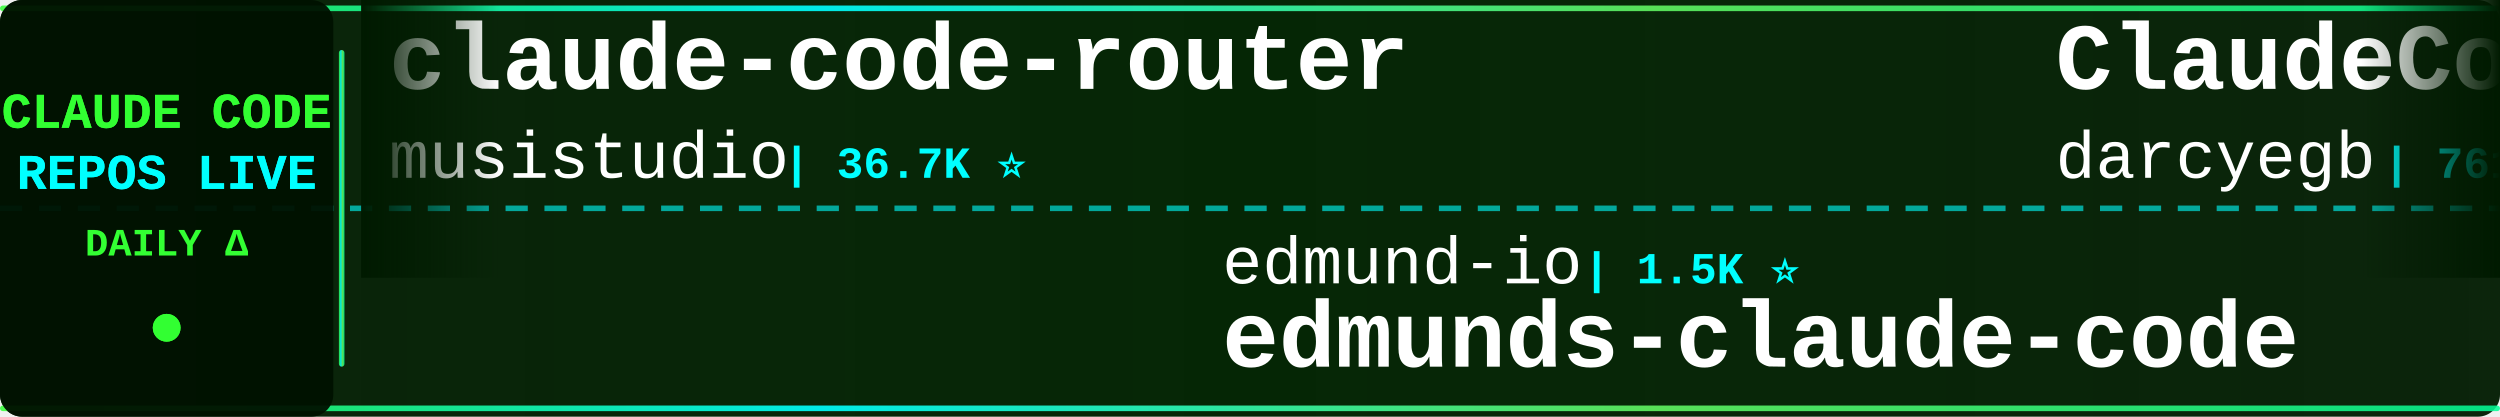
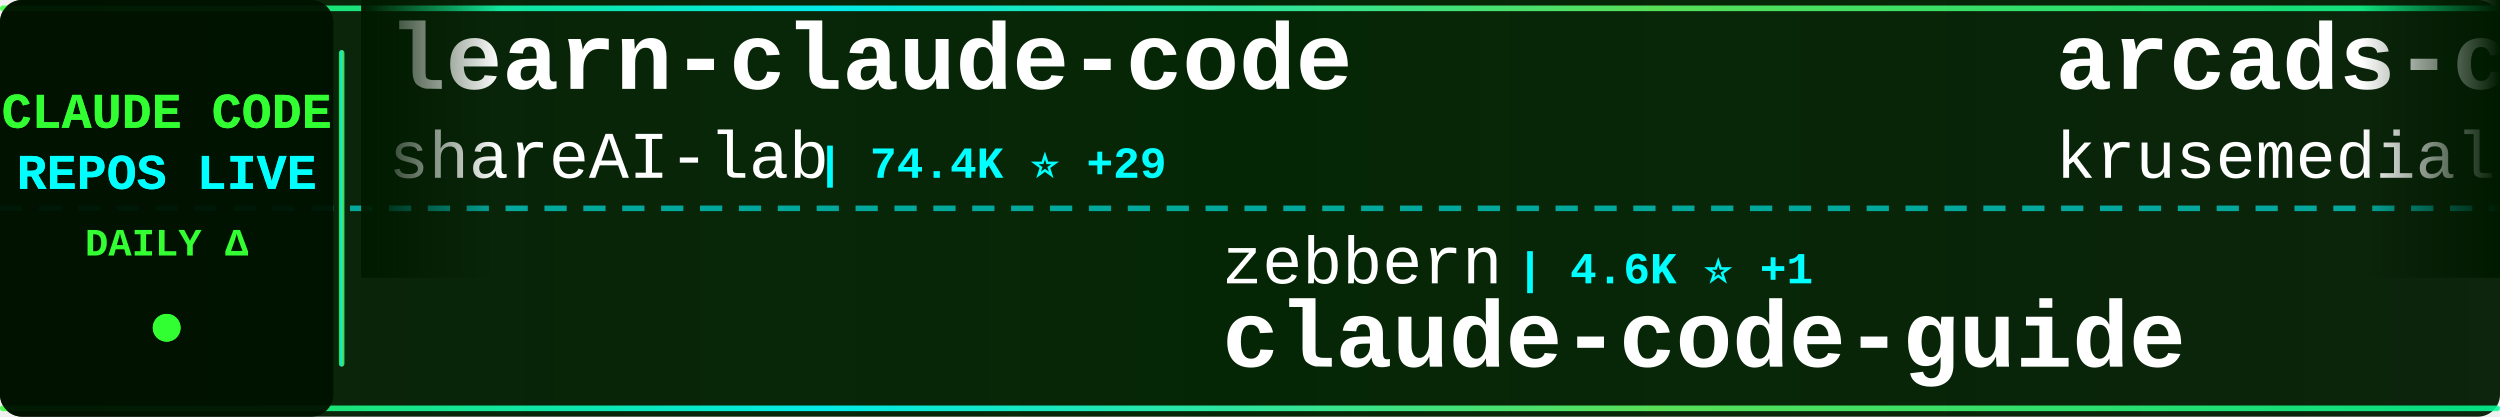
<svg xmlns="http://www.w3.org/2000/svg" width="900" height="150">
  <defs>
    <linearGradient id="tickerBg" x1="0%" y1="0%" x2="100%" y2="0%">
      <stop offset="0%" style="stop-color:#001a00;stop-opacity:0.95" />
      <stop offset="50%" style="stop-color:#002200;stop-opacity:0.98" />
      <stop offset="100%" style="stop-color:#001a00;stop-opacity:0.95" />
    </linearGradient>
    <linearGradient id="borderGrad" x1="0%" y1="0%" x2="100%" y2="0%">
      <stop offset="0%" style="stop-color:#33ff33;stop-opacity:0.85">
        <animate attributeName="stop-opacity" values="0.85;1;0.85" dur="2s" repeatCount="indefinite" />
      </stop>
      <stop offset="33%" style="stop-color:#00ffff;stop-opacity:0.9">
        <animate attributeName="stop-opacity" values="0.9;1;0.9" dur="2.2s" repeatCount="indefinite" />
      </stop>
      <stop offset="66%" style="stop-color:#66ff66;stop-opacity:0.85">
        <animate attributeName="stop-opacity" values="0.85;1;0.85" dur="1.8s" repeatCount="indefinite" />
      </stop>
      <stop offset="100%" style="stop-color:#00ff99;stop-opacity:0.85">
        <animate attributeName="stop-opacity" values="0.85;1;0.85" dur="2s" repeatCount="indefinite" />
      </stop>
    </linearGradient>
    <filter id="textGlow">
      <feGaussianBlur stdDeviation="0.1" result="coloredBlur" />
      <feMerge>
        <feMergeNode in="coloredBlur" />
        <feMergeNode in="SourceGraphic" />
      </feMerge>
    </filter>
    <filter id="metricGlow">
      <feGaussianBlur stdDeviation="0.2" result="coloredBlur" />
      <feMerge>
        <feMergeNode in="coloredBlur" />
        <feMergeNode in="SourceGraphic" />
      </feMerge>
    </filter>
    <linearGradient id="leftFade" x1="0%" y1="0%" x2="100%" y2="0%">
      <stop offset="0%" style="stop-color:#001a00;stop-opacity:1" />
      <stop offset="100%" style="stop-color:#001a00;stop-opacity:0" />
    </linearGradient>
    <linearGradient id="rightFade" x1="0%" y1="0%" x2="100%" y2="0%">
      <stop offset="0%" style="stop-color:#001a00;stop-opacity:0" />
      <stop offset="100%" style="stop-color:#001a00;stop-opacity:1" />
    </linearGradient>
  </defs>
  <rect width="900" height="150" fill="url(#tickerBg)" rx="8" />
  <rect x="0" y="2" width="900" height="2" fill="url(#borderGrad)" rx="1" />
  <rect x="0" y="146" width="900" height="2" fill="url(#borderGrad)" rx="1" />
  <line x1="0" y1="75" x2="900" y2="75" stroke="#00ffff" stroke-width="2" stroke-dasharray="8 6" opacity="0.6" />
  <rect x="0" y="0" width="120" height="150" fill="#001100" opacity="0.95" rx="8" />
  <text x="60" y="46" font-family="'Courier New', monospace" font-size="18" font-weight="bold" fill="#33ff33" text-anchor="middle" filter="url(#textGlow)">
    CLAUDE CODE
  </text>
  <text x="60" y="68" font-family="'Courier New', monospace" font-size="18" font-weight="bold" fill="#00ffff" text-anchor="middle" filter="url(#textGlow)">
    REPOS LIVE
  </text>
  <text x="60" y="92" font-family="'Courier New', monospace" font-size="14" font-weight="bold" fill="#33ff33" text-anchor="middle">
    DAILY Δ
  </text>
  <circle cx="60" cy="118" r="5" fill="#33ff33" filter="url(#metricGlow)">
    <animate attributeName="r" values="4;6;4" dur="1.5s" repeatCount="indefinite" />
    <animate attributeName="opacity" values="0.6;1;0.6" dur="1.5s" repeatCount="indefinite" />
  </circle>
  <rect x="122" y="18" width="2" height="114" fill="url(#borderGrad)" rx="1" />
  <clipPath id="tickerClip">
    <rect x="130" y="0" width="770" height="150" />
  </clipPath>
  <g clip-path="url(#tickerClip)">
    <g id="tickerItems">
      <animateTransform attributeName="transform" attributeType="XML" type="translate" from="0 0" to="-3000 0" dur="54s" repeatCount="indefinite" />
      <g transform="translate(0, 0)">
-         <text x="140" y="32" font-family="'Courier New', monospace" font-size="34" font-weight="bold" fill="#ffffff">claude-code-router</text>
-         <text x="140" y="64" font-family="'Courier New', monospace" font-size="24" font-weight="normal" fill="#ffffff" opacity="1.0">musistudio</text>
-         <text x="282" y="64" font-family="'Courier New', monospace" font-size="16" font-weight="bold" fill="#00ffff"> | 36.7K ⭐</text>
+         <text x="140" y="32" font-family="'Courier New', monospace" font-size="34" font-weight="bold" fill="#ffffff">learn-claude-code</text>
+         <text x="140" y="64" font-family="'Courier New', monospace" font-size="24" font-weight="normal" fill="#ffffff" opacity="1.0">shareAI-lab</text>
+         <text x="294" y="64" font-family="'Courier New', monospace" font-size="16" font-weight="bold" fill="#00ffff"> | 74.4K ⭐ +29</text>
      </g>
      <g transform="translate(300, 0)">
-         <text x="140" y="102" font-family="'Courier New', monospace" font-size="24" font-weight="normal" fill="#ffffff" opacity="1.0">edmund-io</text>
-         <text x="270" y="102" font-family="'Courier New', monospace" font-size="16" font-weight="bold" fill="#00ffff"> | 1.5K ⭐</text>
-         <text x="140" y="132" font-family="'Courier New', monospace" font-size="34" font-weight="bold" fill="#ffffff">edmunds-claude-code</text>
+         <text x="140" y="102" font-family="'Courier New', monospace" font-size="24" font-weight="normal" fill="#ffffff" opacity="1.0">zebbern</text>
+         <text x="246" y="102" font-family="'Courier New', monospace" font-size="16" font-weight="bold" fill="#00ffff"> | 4.6K ⭐ +1</text>
+         <text x="140" y="132" font-family="'Courier New', monospace" font-size="34" font-weight="bold" fill="#ffffff">claude-code-guide</text>
      </g>
      <g transform="translate(600, 0)">
-         <text x="140" y="32" font-family="'Courier New', monospace" font-size="34" font-weight="bold" fill="#ffffff">ClaudeCodeAgents</text>
-         <text x="140" y="64" font-family="'Courier New', monospace" font-size="24" font-weight="normal" fill="#ffffff" opacity="1.0">darcyegb</text>
-         <text x="258" y="64" font-family="'Courier New', monospace" font-size="16" font-weight="bold" fill="#00ffff"> | 761 ⭐</text>
+         <text x="140" y="32" font-family="'Courier New', monospace" font-size="34" font-weight="bold" fill="#ffffff">arcads-claude-code</text>
+         <text x="140" y="64" font-family="'Courier New', monospace" font-size="24" font-weight="normal" fill="#ffffff" opacity="1.0">krusemediallc</text>
+         <text x="318" y="64" font-family="'Courier New', monospace" font-size="16" font-weight="bold" fill="#00ffff"> | 1.2K ⭐ +1</text>
      </g>
      <g transform="translate(900, 0)">
-         <text x="140" y="102" font-family="'Courier New', monospace" font-size="24" font-weight="normal" fill="#ffffff" opacity="1.0">pengchengneo</text>
-         <text x="306" y="102" font-family="'Courier New', monospace" font-size="16" font-weight="bold" fill="#00ffff"> | 1.7K ⭐</text>
-         <text x="140" y="132" font-family="'Courier New', monospace" font-size="34" font-weight="bold" fill="#ffffff">Claude-Code</text>
+         <text x="140" y="102" font-family="'Courier New', monospace" font-size="24" font-weight="normal" fill="#ffffff" opacity="1.0">https-deeplearning-ai</text>
+         <text x="414" y="102" font-family="'Courier New', monospace" font-size="16" font-weight="bold" fill="#00ffff"> | 540 ⭐</text>
+         <text x="140" y="132" font-family="'Courier New', monospace" font-size="34" font-weight="bold" fill="#ffffff">sc-claude-code-files</text>
      </g>
      <g transform="translate(1200, 0)">
-         <text x="140" y="32" font-family="'Courier New', monospace" font-size="34" font-weight="bold" fill="#ffffff">awesome-claude-code</text>
-         <text x="140" y="64" font-family="'Courier New', monospace" font-size="24" font-weight="normal" fill="#ffffff" opacity="1.0">jqueryscript</text>
-         <text x="306" y="64" font-family="'Courier New', monospace" font-size="16" font-weight="bold" fill="#00ffff"> | 501 ⭐</text>
+         <text x="140" y="32" font-family="'Courier New', monospace" font-size="34" font-weight="bold" fill="#ffffff">edmunds-claude-code</text>
+         <text x="140" y="64" font-family="'Courier New', monospace" font-size="24" font-weight="normal" fill="#ffffff" opacity="1.0">edmund-io</text>
+         <text x="270" y="64" font-family="'Courier New', monospace" font-size="16" font-weight="bold" fill="#00ffff"> | 1.5K ⭐ +1</text>
      </g>
      <g transform="translate(1500, 0)">
-         <text x="140" y="102" font-family="'Courier New', monospace" font-size="24" font-weight="normal" fill="#ffffff" opacity="1.0">anthropics</text>
-         <text x="282" y="102" font-family="'Courier New', monospace" font-size="16" font-weight="bold" fill="#00ffff"> | 5.9K ⭐</text>
-         <text x="140" y="132" font-family="'Courier New', monospace" font-size="34" font-weight="bold" fill="#ffffff">claude-code-security-rev...</text>
+         <text x="140" y="102" font-family="'Courier New', monospace" font-size="24" font-weight="normal" fill="#ffffff" opacity="1.0">digitalsamba</text>
+         <text x="306" y="102" font-family="'Courier New', monospace" font-size="16" font-weight="bold" fill="#00ffff"> | 1.9K ⭐ +1</text>
+         <text x="140" y="132" font-family="'Courier New', monospace" font-size="34" font-weight="bold" fill="#ffffff">claude-code-video-toolki...</text>
      </g>
      <g transform="translate(1800, 0)">
-         <text x="140" y="32" font-family="'Courier New', monospace" font-size="34" font-weight="bold" fill="#ffffff">claude-code-showcase</text>
-         <text x="140" y="64" font-family="'Courier New', monospace" font-size="24" font-weight="normal" fill="#ffffff" opacity="1.0">ChrisWiles</text>
-         <text x="282" y="64" font-family="'Courier New', monospace" font-size="16" font-weight="bold" fill="#00ffff"> | 6.0K ⭐</text>
+         <text x="140" y="32" font-family="'Courier New', monospace" font-size="34" font-weight="bold" fill="#ffffff">Auto-claude-code-researc...</text>
+         <text x="140" y="64" font-family="'Courier New', monospace" font-size="24" font-weight="normal" fill="#ffffff" opacity="1.0">wanshuiyin</text>
+         <text x="282" y="64" font-family="'Courier New', monospace" font-size="16" font-weight="bold" fill="#00ffff"> | 14.8K ⭐ +14</text>
      </g>
      <g transform="translate(2100, 0)">
-         <text x="140" y="102" font-family="'Courier New', monospace" font-size="24" font-weight="normal" fill="#ffffff" opacity="1.0">fuergaosi233</text>
-         <text x="306" y="102" font-family="'Courier New', monospace" font-size="16" font-weight="bold" fill="#00ffff"> | 2.8K ⭐</text>
-         <text x="140" y="132" font-family="'Courier New', monospace" font-size="34" font-weight="bold" fill="#ffffff">claude-code-proxy</text>
+         <text x="140" y="102" font-family="'Courier New', monospace" font-size="24" font-weight="normal" fill="#ffffff" opacity="1.0">Pimzino</text>
+         <text x="246" y="102" font-family="'Courier New', monospace" font-size="16" font-weight="bold" fill="#00ffff"> | 3.8K ⭐</text>
+         <text x="140" y="132" font-family="'Courier New', monospace" font-size="34" font-weight="bold" fill="#ffffff">claude-code-spec-workflo...</text>
      </g>
      <g transform="translate(2400, 0)">
-         <text x="140" y="32" font-family="'Courier New', monospace" font-size="34" font-weight="bold" fill="#ffffff">claude-code-base-action</text>
-         <text x="140" y="64" font-family="'Courier New', monospace" font-size="24" font-weight="normal" fill="#ffffff" opacity="1.0">anthropics</text>
-         <text x="282" y="64" font-family="'Courier New', monospace" font-size="16" font-weight="bold" fill="#00ffff"> | 948 ⭐</text>
+         <text x="140" y="32" font-family="'Courier New', monospace" font-size="34" font-weight="bold" fill="#ffffff">claude-code-from-scratch</text>
+         <text x="140" y="64" font-family="'Courier New', monospace" font-size="24" font-weight="normal" fill="#ffffff" opacity="1.0">Windy3f3f3f3f</text>
+         <text x="318" y="64" font-family="'Courier New', monospace" font-size="16" font-weight="bold" fill="#00ffff"> | 2.6K ⭐</text>
      </g>
      <g transform="translate(2700, 0)">
-         <text x="140" y="102" font-family="'Courier New', monospace" font-size="24" font-weight="normal" fill="#ffffff" opacity="1.0">Windy3f3f3f3f</text>
-         <text x="318" y="102" font-family="'Courier New', monospace" font-size="16" font-weight="bold" fill="#00ffff"> | 3.5K ⭐ +1</text>
-         <text x="140" y="132" font-family="'Courier New', monospace" font-size="34" font-weight="bold" fill="#ffffff">how-claude-code-works</text>
+         <text x="140" y="102" font-family="'Courier New', monospace" font-size="24" font-weight="normal" fill="#ffffff" opacity="1.0">ding113</text>
+         <text x="246" y="102" font-family="'Courier New', monospace" font-size="16" font-weight="bold" fill="#00ffff"> | 3.3K ⭐ +2</text>
+         <text x="140" y="132" font-family="'Courier New', monospace" font-size="34" font-weight="bold" fill="#ffffff">claude-code-hub</text>
      </g>
      <g transform="translate(3000, 0)">
-         <text x="140" y="32" font-family="'Courier New', monospace" font-size="34" font-weight="bold" fill="#ffffff">claude-code-router</text>
-         <text x="140" y="64" font-family="'Courier New', monospace" font-size="24" font-weight="normal" fill="#ffffff" opacity="1.0">musistudio</text>
-         <text x="282" y="64" font-family="'Courier New', monospace" font-size="16" font-weight="bold" fill="#00ffff"> | 36.7K ⭐</text>
+         <text x="140" y="32" font-family="'Courier New', monospace" font-size="34" font-weight="bold" fill="#ffffff">learn-claude-code</text>
+         <text x="140" y="64" font-family="'Courier New', monospace" font-size="24" font-weight="normal" fill="#ffffff" opacity="1.0">shareAI-lab</text>
+         <text x="294" y="64" font-family="'Courier New', monospace" font-size="16" font-weight="bold" fill="#00ffff"> | 74.4K ⭐ +29</text>
      </g>
      <g transform="translate(3300, 0)">
-         <text x="140" y="102" font-family="'Courier New', monospace" font-size="24" font-weight="normal" fill="#ffffff" opacity="1.0">edmund-io</text>
-         <text x="270" y="102" font-family="'Courier New', monospace" font-size="16" font-weight="bold" fill="#00ffff"> | 1.5K ⭐</text>
-         <text x="140" y="132" font-family="'Courier New', monospace" font-size="34" font-weight="bold" fill="#ffffff">edmunds-claude-code</text>
+         <text x="140" y="102" font-family="'Courier New', monospace" font-size="24" font-weight="normal" fill="#ffffff" opacity="1.0">zebbern</text>
+         <text x="246" y="102" font-family="'Courier New', monospace" font-size="16" font-weight="bold" fill="#00ffff"> | 4.6K ⭐ +1</text>
+         <text x="140" y="132" font-family="'Courier New', monospace" font-size="34" font-weight="bold" fill="#ffffff">claude-code-guide</text>
      </g>
      <g transform="translate(3600, 0)">
-         <text x="140" y="32" font-family="'Courier New', monospace" font-size="34" font-weight="bold" fill="#ffffff">ClaudeCodeAgents</text>
-         <text x="140" y="64" font-family="'Courier New', monospace" font-size="24" font-weight="normal" fill="#ffffff" opacity="1.0">darcyegb</text>
-         <text x="258" y="64" font-family="'Courier New', monospace" font-size="16" font-weight="bold" fill="#00ffff"> | 761 ⭐</text>
+         <text x="140" y="32" font-family="'Courier New', monospace" font-size="34" font-weight="bold" fill="#ffffff">arcads-claude-code</text>
+         <text x="140" y="64" font-family="'Courier New', monospace" font-size="24" font-weight="normal" fill="#ffffff" opacity="1.0">krusemediallc</text>
+         <text x="318" y="64" font-family="'Courier New', monospace" font-size="16" font-weight="bold" fill="#00ffff"> | 1.2K ⭐ +1</text>
      </g>
      <g transform="translate(3900, 0)">
-         <text x="140" y="102" font-family="'Courier New', monospace" font-size="24" font-weight="normal" fill="#ffffff" opacity="1.0">pengchengneo</text>
-         <text x="306" y="102" font-family="'Courier New', monospace" font-size="16" font-weight="bold" fill="#00ffff"> | 1.7K ⭐</text>
-         <text x="140" y="132" font-family="'Courier New', monospace" font-size="34" font-weight="bold" fill="#ffffff">Claude-Code</text>
+         <text x="140" y="102" font-family="'Courier New', monospace" font-size="24" font-weight="normal" fill="#ffffff" opacity="1.0">https-deeplearning-ai</text>
+         <text x="414" y="102" font-family="'Courier New', monospace" font-size="16" font-weight="bold" fill="#00ffff"> | 540 ⭐</text>
+         <text x="140" y="132" font-family="'Courier New', monospace" font-size="34" font-weight="bold" fill="#ffffff">sc-claude-code-files</text>
      </g>
    </g>
  </g>
  <rect x="130" y="0" width="50" height="100" fill="url(#leftFade)" />
  <rect x="850" y="0" width="50" height="100" fill="url(#rightFade)" />
</svg>
